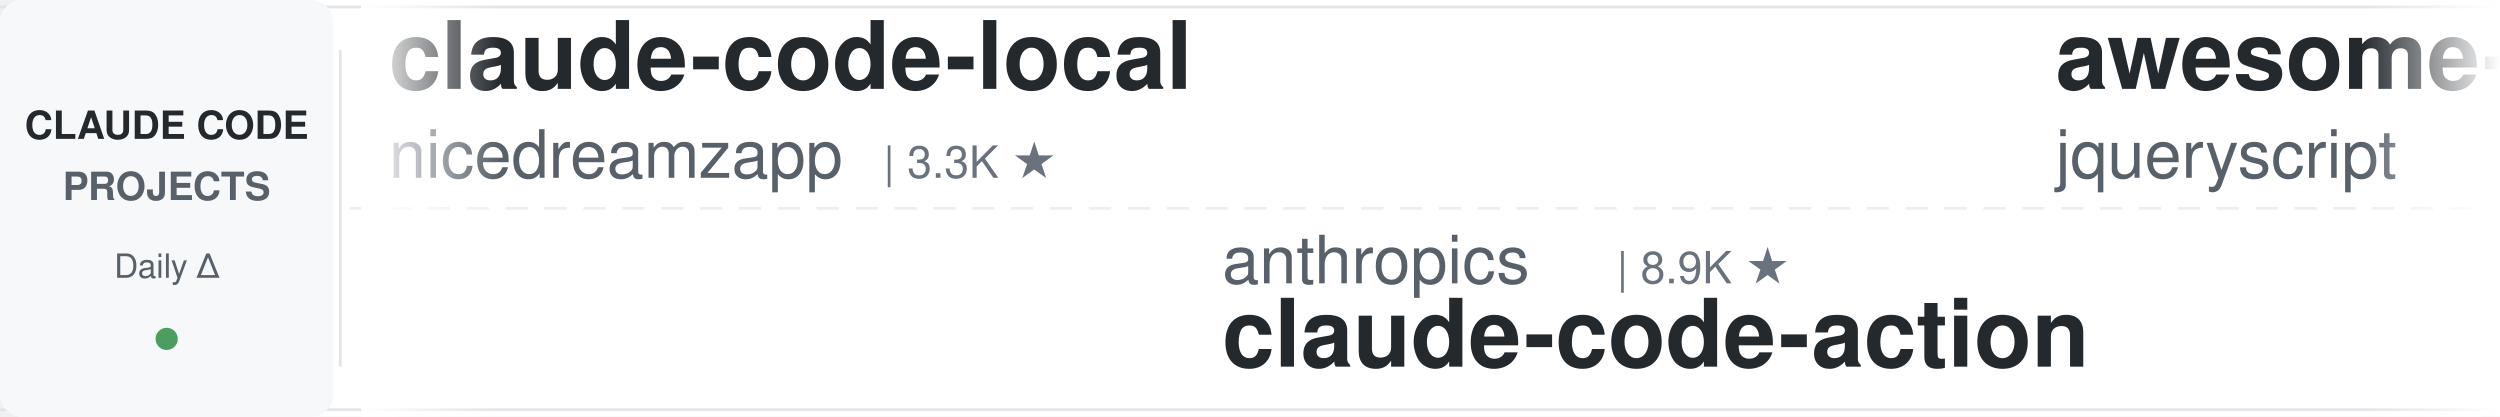
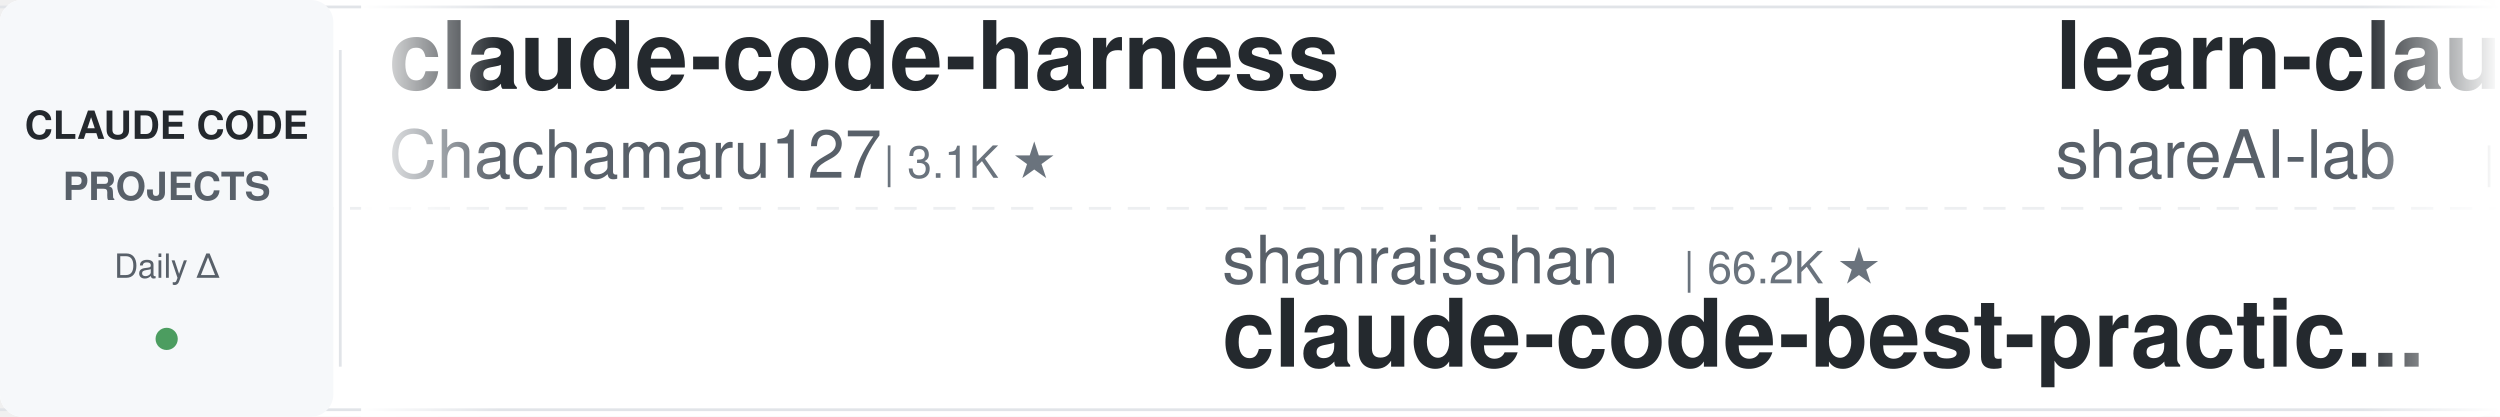
<svg xmlns="http://www.w3.org/2000/svg" width="900" height="150">
  <defs>
    <linearGradient id="leftFade" x1="0%" y1="0%" x2="100%" y2="0%">
      <stop offset="0%" style="stop-color:#ffffff;stop-opacity:1" />
      <stop offset="100%" style="stop-color:#ffffff;stop-opacity:0" />
    </linearGradient>
    <linearGradient id="rightFade" x1="0%" y1="0%" x2="100%" y2="0%">
      <stop offset="0%" style="stop-color:#ffffff;stop-opacity:0" />
      <stop offset="100%" style="stop-color:#ffffff;stop-opacity:1" />
    </linearGradient>
  </defs>
  <rect width="900" height="150" fill="#ffffff" rx="8" />
  <rect x="0" y="2" width="900" height="1" fill="#e1e4e8" />
  <rect x="0" y="147" width="900" height="1" fill="#e1e4e8" />
  <line x1="0" y1="75" x2="900" y2="75" stroke="#e1e4e8" stroke-width="1" stroke-dasharray="8 6" opacity="0.6" />
  <rect x="0" y="0" width="120" height="150" fill="#f6f8fa" rx="8" />
  <text x="60" y="50" font-family="-apple-system, BlinkMacSystemFont, 'Segoe UI', Helvetica, Arial, sans-serif" font-size="14" font-weight="600" fill="#24292e" text-anchor="middle">CLAUDE CODE</text>
  <text x="60" y="72" font-family="-apple-system, BlinkMacSystemFont, 'Segoe UI', Helvetica, Arial, sans-serif" font-size="14" font-weight="600" fill="#586069" text-anchor="middle">PROJECTS</text>
  <text x="60" y="100" font-family="-apple-system, BlinkMacSystemFont, 'Segoe UI', Helvetica, Arial, sans-serif" font-size="12" font-weight="500" fill="#586069" text-anchor="middle">Daily Δ</text>
  <circle cx="60" cy="122" r="4" fill="#22863a" opacity="0.8" />
  <rect x="122" y="18" width="1" height="114" fill="#e1e4e8" />
  <clipPath id="tickerClip">
    <rect x="130" y="0" width="770" height="150" />
  </clipPath>
  <g clip-path="url(#tickerClip)">
    <g id="tickerItems">
      <animateTransform attributeName="transform" attributeType="XML" type="translate" from="0 0" to="-3000 0" dur="54s" repeatCount="indefinite" />
      <g transform="translate(0, 0)">
-         <text x="140" y="32" font-family="-apple-system, BlinkMacSystemFont, 'Segoe UI', Helvetica, Arial, sans-serif" font-size="34" font-weight="600" fill="#24292e">claude-code-local</text>
-         <text x="140" y="64" font-family="-apple-system, BlinkMacSystemFont, 'Segoe UI', Helvetica, Arial, sans-serif" font-size="24" font-weight="400" fill="#586069">nicedreamzapp</text>
-         <text x="318" y="64" font-family="-apple-system, BlinkMacSystemFont, 'Segoe UI', Helvetica, Arial, sans-serif" font-size="16" font-weight="500" fill="#6a737d">| 3.3K ★</text>
+         <text x="140" y="32" font-family="-apple-system, BlinkMacSystemFont, 'Segoe UI', Helvetica, Arial, sans-serif" font-size="34" font-weight="600" fill="#24292e">claude-code-harness</text>
+         <text x="140" y="64" font-family="-apple-system, BlinkMacSystemFont, 'Segoe UI', Helvetica, Arial, sans-serif" font-size="24" font-weight="400" fill="#586069">Chachamaru127</text>
+         <text x="318" y="64" font-family="-apple-system, BlinkMacSystemFont, 'Segoe UI', Helvetica, Arial, sans-serif" font-size="16" font-weight="500" fill="#6a737d">| 3.1K ★</text>
      </g>
      <g transform="translate(300, 0)">
-         <text x="140" y="102" font-family="-apple-system, BlinkMacSystemFont, 'Segoe UI', Helvetica, Arial, sans-serif" font-size="24" font-weight="400" fill="#586069">anthropics</text>
-         <text x="282" y="102" font-family="-apple-system, BlinkMacSystemFont, 'Segoe UI', Helvetica, Arial, sans-serif" font-size="16" font-weight="500" fill="#6a737d">| 8.9K ★</text>
-         <text x="140" y="132" font-family="-apple-system, BlinkMacSystemFont, 'Segoe UI', Helvetica, Arial, sans-serif" font-size="34" font-weight="600" fill="#24292e">claude-code-action</text>
+         <text x="140" y="102" font-family="-apple-system, BlinkMacSystemFont, 'Segoe UI', Helvetica, Arial, sans-serif" font-size="24" font-weight="400" fill="#586069">shanraisshan</text>
+         <text x="306" y="102" font-family="-apple-system, BlinkMacSystemFont, 'Segoe UI', Helvetica, Arial, sans-serif" font-size="16" font-weight="500" fill="#6a737d">| 66.2K ★</text>
+         <text x="140" y="132" font-family="-apple-system, BlinkMacSystemFont, 'Segoe UI', Helvetica, Arial, sans-serif" font-size="34" font-weight="600" fill="#24292e">claude-code-best-practic...</text>
      </g>
      <g transform="translate(600, 0)">
-         <text x="140" y="32" font-family="-apple-system, BlinkMacSystemFont, 'Segoe UI', Helvetica, Arial, sans-serif" font-size="34" font-weight="600" fill="#24292e">awesome-claude-code</text>
-         <text x="140" y="64" font-family="-apple-system, BlinkMacSystemFont, 'Segoe UI', Helvetica, Arial, sans-serif" font-size="24" font-weight="400" fill="#586069">jqueryscript</text>
-         <text x="306" y="64" font-family="-apple-system, BlinkMacSystemFont, 'Segoe UI', Helvetica, Arial, sans-serif" font-size="16" font-weight="500" fill="#6a737d">| 518 ★</text>
+         <text x="140" y="32" font-family="-apple-system, BlinkMacSystemFont, 'Segoe UI', Helvetica, Arial, sans-serif" font-size="34" font-weight="600" fill="#24292e">learn-claude-code</text>
+         <text x="140" y="64" font-family="-apple-system, BlinkMacSystemFont, 'Segoe UI', Helvetica, Arial, sans-serif" font-size="24" font-weight="400" fill="#586069">shareAI-lab</text>
+         <text x="294" y="64" font-family="-apple-system, BlinkMacSystemFont, 'Segoe UI', Helvetica, Arial, sans-serif" font-size="16" font-weight="500" fill="#6a737d">| 77.4K ★</text>
      </g>
      <g transform="translate(900, 0)">
-         <text x="140" y="102" font-family="-apple-system, BlinkMacSystemFont, 'Segoe UI', Helvetica, Arial, sans-serif" font-size="24" font-weight="400" fill="#586069">luyao618</text>
-         <text x="258" y="102" font-family="-apple-system, BlinkMacSystemFont, 'Segoe UI', Helvetica, Arial, sans-serif" font-size="16" font-weight="500" fill="#6a737d">| 1.7K ★</text>
-         <text x="140" y="132" font-family="-apple-system, BlinkMacSystemFont, 'Segoe UI', Helvetica, Arial, sans-serif" font-size="34" font-weight="600" fill="#24292e">Claude-Code-Source-Study</text>
+         <text x="140" y="102" font-family="-apple-system, BlinkMacSystemFont, 'Segoe UI', Helvetica, Arial, sans-serif" font-size="24" font-weight="400" fill="#586069">frankbria</text>
+         <text x="270" y="102" font-family="-apple-system, BlinkMacSystemFont, 'Segoe UI', Helvetica, Arial, sans-serif" font-size="16" font-weight="500" fill="#6a737d">| 9.6K ★</text>
+         <text x="140" y="132" font-family="-apple-system, BlinkMacSystemFont, 'Segoe UI', Helvetica, Arial, sans-serif" font-size="34" font-weight="600" fill="#24292e">ralph-claude-code</text>
      </g>
      <g transform="translate(1200, 0)">
-         <text x="140" y="32" font-family="-apple-system, BlinkMacSystemFont, 'Segoe UI', Helvetica, Arial, sans-serif" font-size="34" font-weight="600" fill="#24292e">awesome-claude-code-tool...</text>
-         <text x="140" y="64" font-family="-apple-system, BlinkMacSystemFont, 'Segoe UI', Helvetica, Arial, sans-serif" font-size="24" font-weight="400" fill="#586069">rohitg00</text>
-         <text x="258" y="64" font-family="-apple-system, BlinkMacSystemFont, 'Segoe UI', Helvetica, Arial, sans-serif" font-size="16" font-weight="500" fill="#6a737d">| 2.6K ★</text>
+         <text x="140" y="32" font-family="-apple-system, BlinkMacSystemFont, 'Segoe UI', Helvetica, Arial, sans-serif" font-size="34" font-weight="600" fill="#24292e">sc-claude-code-files</text>
+         <text x="140" y="64" font-family="-apple-system, BlinkMacSystemFont, 'Segoe UI', Helvetica, Arial, sans-serif" font-size="24" font-weight="400" fill="#586069">https-deeplearning-ai</text>
+         <text x="414" y="64" font-family="-apple-system, BlinkMacSystemFont, 'Segoe UI', Helvetica, Arial, sans-serif" font-size="16" font-weight="500" fill="#6a737d">| 551 ★</text>
      </g>
      <g transform="translate(1500, 0)">
-         <text x="140" y="102" font-family="-apple-system, BlinkMacSystemFont, 'Segoe UI', Helvetica, Arial, sans-serif" font-size="24" font-weight="400" fill="#586069">JrCx7scC</text>
-         <text x="258" y="102" font-family="-apple-system, BlinkMacSystemFont, 'Segoe UI', Helvetica, Arial, sans-serif" font-size="16" font-weight="500" fill="#6a737d">| 376 ★</text>
-         <text x="140" y="132" font-family="-apple-system, BlinkMacSystemFont, 'Segoe UI', Helvetica, Arial, sans-serif" font-size="34" font-weight="600" fill="#24292e">claude-code-source</text>
+         <text x="140" y="102" font-family="-apple-system, BlinkMacSystemFont, 'Segoe UI', Helvetica, Arial, sans-serif" font-size="24" font-weight="400" fill="#586069">xu-xiang</text>
+         <text x="258" y="102" font-family="-apple-system, BlinkMacSystemFont, 'Segoe UI', Helvetica, Arial, sans-serif" font-size="16" font-weight="500" fill="#6a737d">| 2.0K ★</text>
+         <text x="140" y="132" font-family="-apple-system, BlinkMacSystemFont, 'Segoe UI', Helvetica, Arial, sans-serif" font-size="34" font-weight="600" fill="#24292e">everything-claude-code-z...</text>
      </g>
      <g transform="translate(1800, 0)">
-         <text x="140" y="32" font-family="-apple-system, BlinkMacSystemFont, 'Segoe UI', Helvetica, Arial, sans-serif" font-size="34" font-weight="600" fill="#24292e">claude-code-proxy</text>
-         <text x="140" y="64" font-family="-apple-system, BlinkMacSystemFont, 'Segoe UI', Helvetica, Arial, sans-serif" font-size="24" font-weight="400" fill="#586069">fuergaosi233</text>
-         <text x="306" y="64" font-family="-apple-system, BlinkMacSystemFont, 'Segoe UI', Helvetica, Arial, sans-serif" font-size="16" font-weight="500" fill="#6a737d">| 2.8K ★</text>
+         <text x="140" y="32" font-family="-apple-system, BlinkMacSystemFont, 'Segoe UI', Helvetica, Arial, sans-serif" font-size="34" font-weight="600" fill="#24292e">claude-code-prompts</text>
+         <text x="140" y="64" font-family="-apple-system, BlinkMacSystemFont, 'Segoe UI', Helvetica, Arial, sans-serif" font-size="24" font-weight="400" fill="#586069">repowise-dev</text>
+         <text x="306" y="64" font-family="-apple-system, BlinkMacSystemFont, 'Segoe UI', Helvetica, Arial, sans-serif" font-size="16" font-weight="500" fill="#6a737d">| 1.2K ★</text>
      </g>
      <g transform="translate(2100, 0)">
-         <text x="140" y="102" font-family="-apple-system, BlinkMacSystemFont, 'Segoe UI', Helvetica, Arial, sans-serif" font-size="24" font-weight="400" fill="#586069">VoltAgent</text>
-         <text x="270" y="102" font-family="-apple-system, BlinkMacSystemFont, 'Segoe UI', Helvetica, Arial, sans-serif" font-size="16" font-weight="500" fill="#6a737d">| 25.3K ★</text>
-         <text x="140" y="132" font-family="-apple-system, BlinkMacSystemFont, 'Segoe UI', Helvetica, Arial, sans-serif" font-size="34" font-weight="600" fill="#24292e">awesome-claude-code-suba...</text>
+         <text x="140" y="102" font-family="-apple-system, BlinkMacSystemFont, 'Segoe UI', Helvetica, Arial, sans-serif" font-size="24" font-weight="400" fill="#586069">rohitg00</text>
+         <text x="258" y="102" font-family="-apple-system, BlinkMacSystemFont, 'Segoe UI', Helvetica, Arial, sans-serif" font-size="16" font-weight="500" fill="#6a737d">| 2.6K ★</text>
+         <text x="140" y="132" font-family="-apple-system, BlinkMacSystemFont, 'Segoe UI', Helvetica, Arial, sans-serif" font-size="34" font-weight="600" fill="#24292e">awesome-claude-code-tool...</text>
      </g>
      <g transform="translate(2400, 0)">
-         <text x="140" y="32" font-family="-apple-system, BlinkMacSystemFont, 'Segoe UI', Helvetica, Arial, sans-serif" font-size="34" font-weight="600" fill="#24292e">edmunds-claude-code</text>
-         <text x="140" y="64" font-family="-apple-system, BlinkMacSystemFont, 'Segoe UI', Helvetica, Arial, sans-serif" font-size="24" font-weight="400" fill="#586069">edmund-io</text>
-         <text x="270" y="64" font-family="-apple-system, BlinkMacSystemFont, 'Segoe UI', Helvetica, Arial, sans-serif" font-size="16" font-weight="500" fill="#6a737d">| 1.5K ★</text>
+         <text x="140" y="32" font-family="-apple-system, BlinkMacSystemFont, 'Segoe UI', Helvetica, Arial, sans-serif" font-size="34" font-weight="600" fill="#24292e">claude-code-my-workflow</text>
+         <text x="140" y="64" font-family="-apple-system, BlinkMacSystemFont, 'Segoe UI', Helvetica, Arial, sans-serif" font-size="24" font-weight="400" fill="#586069">pedrohcgs</text>
+         <text x="270" y="64" font-family="-apple-system, BlinkMacSystemFont, 'Segoe UI', Helvetica, Arial, sans-serif" font-size="16" font-weight="500" fill="#6a737d">| 1.6K ★</text>
      </g>
      <g transform="translate(2700, 0)">
-         <text x="140" y="102" font-family="-apple-system, BlinkMacSystemFont, 'Segoe UI', Helvetica, Arial, sans-serif" font-size="24" font-weight="400" fill="#586069">anthropics</text>
-         <text x="282" y="102" font-family="-apple-system, BlinkMacSystemFont, 'Segoe UI', Helvetica, Arial, sans-serif" font-size="16" font-weight="500" fill="#6a737d">| 987 ★</text>
-         <text x="140" y="132" font-family="-apple-system, BlinkMacSystemFont, 'Segoe UI', Helvetica, Arial, sans-serif" font-size="34" font-weight="600" fill="#24292e">claude-code-base-action</text>
+         <text x="140" y="102" font-family="-apple-system, BlinkMacSystemFont, 'Segoe UI', Helvetica, Arial, sans-serif" font-size="24" font-weight="400" fill="#586069">zebbern</text>
+         <text x="246" y="102" font-family="-apple-system, BlinkMacSystemFont, 'Segoe UI', Helvetica, Arial, sans-serif" font-size="16" font-weight="500" fill="#6a737d">| 4.6K ★</text>
+         <text x="140" y="132" font-family="-apple-system, BlinkMacSystemFont, 'Segoe UI', Helvetica, Arial, sans-serif" font-size="34" font-weight="600" fill="#24292e">claude-code-guide</text>
      </g>
      <g transform="translate(3000, 0)">
-         <text x="140" y="32" font-family="-apple-system, BlinkMacSystemFont, 'Segoe UI', Helvetica, Arial, sans-serif" font-size="34" font-weight="600" fill="#24292e">claude-code-local</text>
-         <text x="140" y="64" font-family="-apple-system, BlinkMacSystemFont, 'Segoe UI', Helvetica, Arial, sans-serif" font-size="24" font-weight="400" fill="#586069">nicedreamzapp</text>
-         <text x="318" y="64" font-family="-apple-system, BlinkMacSystemFont, 'Segoe UI', Helvetica, Arial, sans-serif" font-size="16" font-weight="500" fill="#6a737d">| 3.3K ★</text>
+         <text x="140" y="32" font-family="-apple-system, BlinkMacSystemFont, 'Segoe UI', Helvetica, Arial, sans-serif" font-size="34" font-weight="600" fill="#24292e">claude-code-harness</text>
+         <text x="140" y="64" font-family="-apple-system, BlinkMacSystemFont, 'Segoe UI', Helvetica, Arial, sans-serif" font-size="24" font-weight="400" fill="#586069">Chachamaru127</text>
+         <text x="318" y="64" font-family="-apple-system, BlinkMacSystemFont, 'Segoe UI', Helvetica, Arial, sans-serif" font-size="16" font-weight="500" fill="#6a737d">| 3.1K ★</text>
      </g>
      <g transform="translate(3300, 0)">
-         <text x="140" y="102" font-family="-apple-system, BlinkMacSystemFont, 'Segoe UI', Helvetica, Arial, sans-serif" font-size="24" font-weight="400" fill="#586069">anthropics</text>
-         <text x="282" y="102" font-family="-apple-system, BlinkMacSystemFont, 'Segoe UI', Helvetica, Arial, sans-serif" font-size="16" font-weight="500" fill="#6a737d">| 8.9K ★</text>
-         <text x="140" y="132" font-family="-apple-system, BlinkMacSystemFont, 'Segoe UI', Helvetica, Arial, sans-serif" font-size="34" font-weight="600" fill="#24292e">claude-code-action</text>
+         <text x="140" y="102" font-family="-apple-system, BlinkMacSystemFont, 'Segoe UI', Helvetica, Arial, sans-serif" font-size="24" font-weight="400" fill="#586069">shanraisshan</text>
+         <text x="306" y="102" font-family="-apple-system, BlinkMacSystemFont, 'Segoe UI', Helvetica, Arial, sans-serif" font-size="16" font-weight="500" fill="#6a737d">| 66.2K ★</text>
+         <text x="140" y="132" font-family="-apple-system, BlinkMacSystemFont, 'Segoe UI', Helvetica, Arial, sans-serif" font-size="34" font-weight="600" fill="#24292e">claude-code-best-practic...</text>
      </g>
      <g transform="translate(3600, 0)">
-         <text x="140" y="32" font-family="-apple-system, BlinkMacSystemFont, 'Segoe UI', Helvetica, Arial, sans-serif" font-size="34" font-weight="600" fill="#24292e">awesome-claude-code</text>
-         <text x="140" y="64" font-family="-apple-system, BlinkMacSystemFont, 'Segoe UI', Helvetica, Arial, sans-serif" font-size="24" font-weight="400" fill="#586069">jqueryscript</text>
-         <text x="306" y="64" font-family="-apple-system, BlinkMacSystemFont, 'Segoe UI', Helvetica, Arial, sans-serif" font-size="16" font-weight="500" fill="#6a737d">| 518 ★</text>
+         <text x="140" y="32" font-family="-apple-system, BlinkMacSystemFont, 'Segoe UI', Helvetica, Arial, sans-serif" font-size="34" font-weight="600" fill="#24292e">learn-claude-code</text>
+         <text x="140" y="64" font-family="-apple-system, BlinkMacSystemFont, 'Segoe UI', Helvetica, Arial, sans-serif" font-size="24" font-weight="400" fill="#586069">shareAI-lab</text>
+         <text x="294" y="64" font-family="-apple-system, BlinkMacSystemFont, 'Segoe UI', Helvetica, Arial, sans-serif" font-size="16" font-weight="500" fill="#6a737d">| 77.4K ★</text>
      </g>
      <g transform="translate(3900, 0)">
-         <text x="140" y="102" font-family="-apple-system, BlinkMacSystemFont, 'Segoe UI', Helvetica, Arial, sans-serif" font-size="24" font-weight="400" fill="#586069">luyao618</text>
-         <text x="258" y="102" font-family="-apple-system, BlinkMacSystemFont, 'Segoe UI', Helvetica, Arial, sans-serif" font-size="16" font-weight="500" fill="#6a737d">| 1.7K ★</text>
-         <text x="140" y="132" font-family="-apple-system, BlinkMacSystemFont, 'Segoe UI', Helvetica, Arial, sans-serif" font-size="34" font-weight="600" fill="#24292e">Claude-Code-Source-Study</text>
+         <text x="140" y="102" font-family="-apple-system, BlinkMacSystemFont, 'Segoe UI', Helvetica, Arial, sans-serif" font-size="24" font-weight="400" fill="#586069">frankbria</text>
+         <text x="270" y="102" font-family="-apple-system, BlinkMacSystemFont, 'Segoe UI', Helvetica, Arial, sans-serif" font-size="16" font-weight="500" fill="#6a737d">| 9.6K ★</text>
+         <text x="140" y="132" font-family="-apple-system, BlinkMacSystemFont, 'Segoe UI', Helvetica, Arial, sans-serif" font-size="34" font-weight="600" fill="#24292e">ralph-claude-code</text>
      </g>
    </g>
  </g>
  <rect x="130" y="0" width="50" height="150" fill="url(#leftFade)" />
  <rect x="850" y="0" width="50" height="150" fill="url(#rightFade)" />
</svg>
